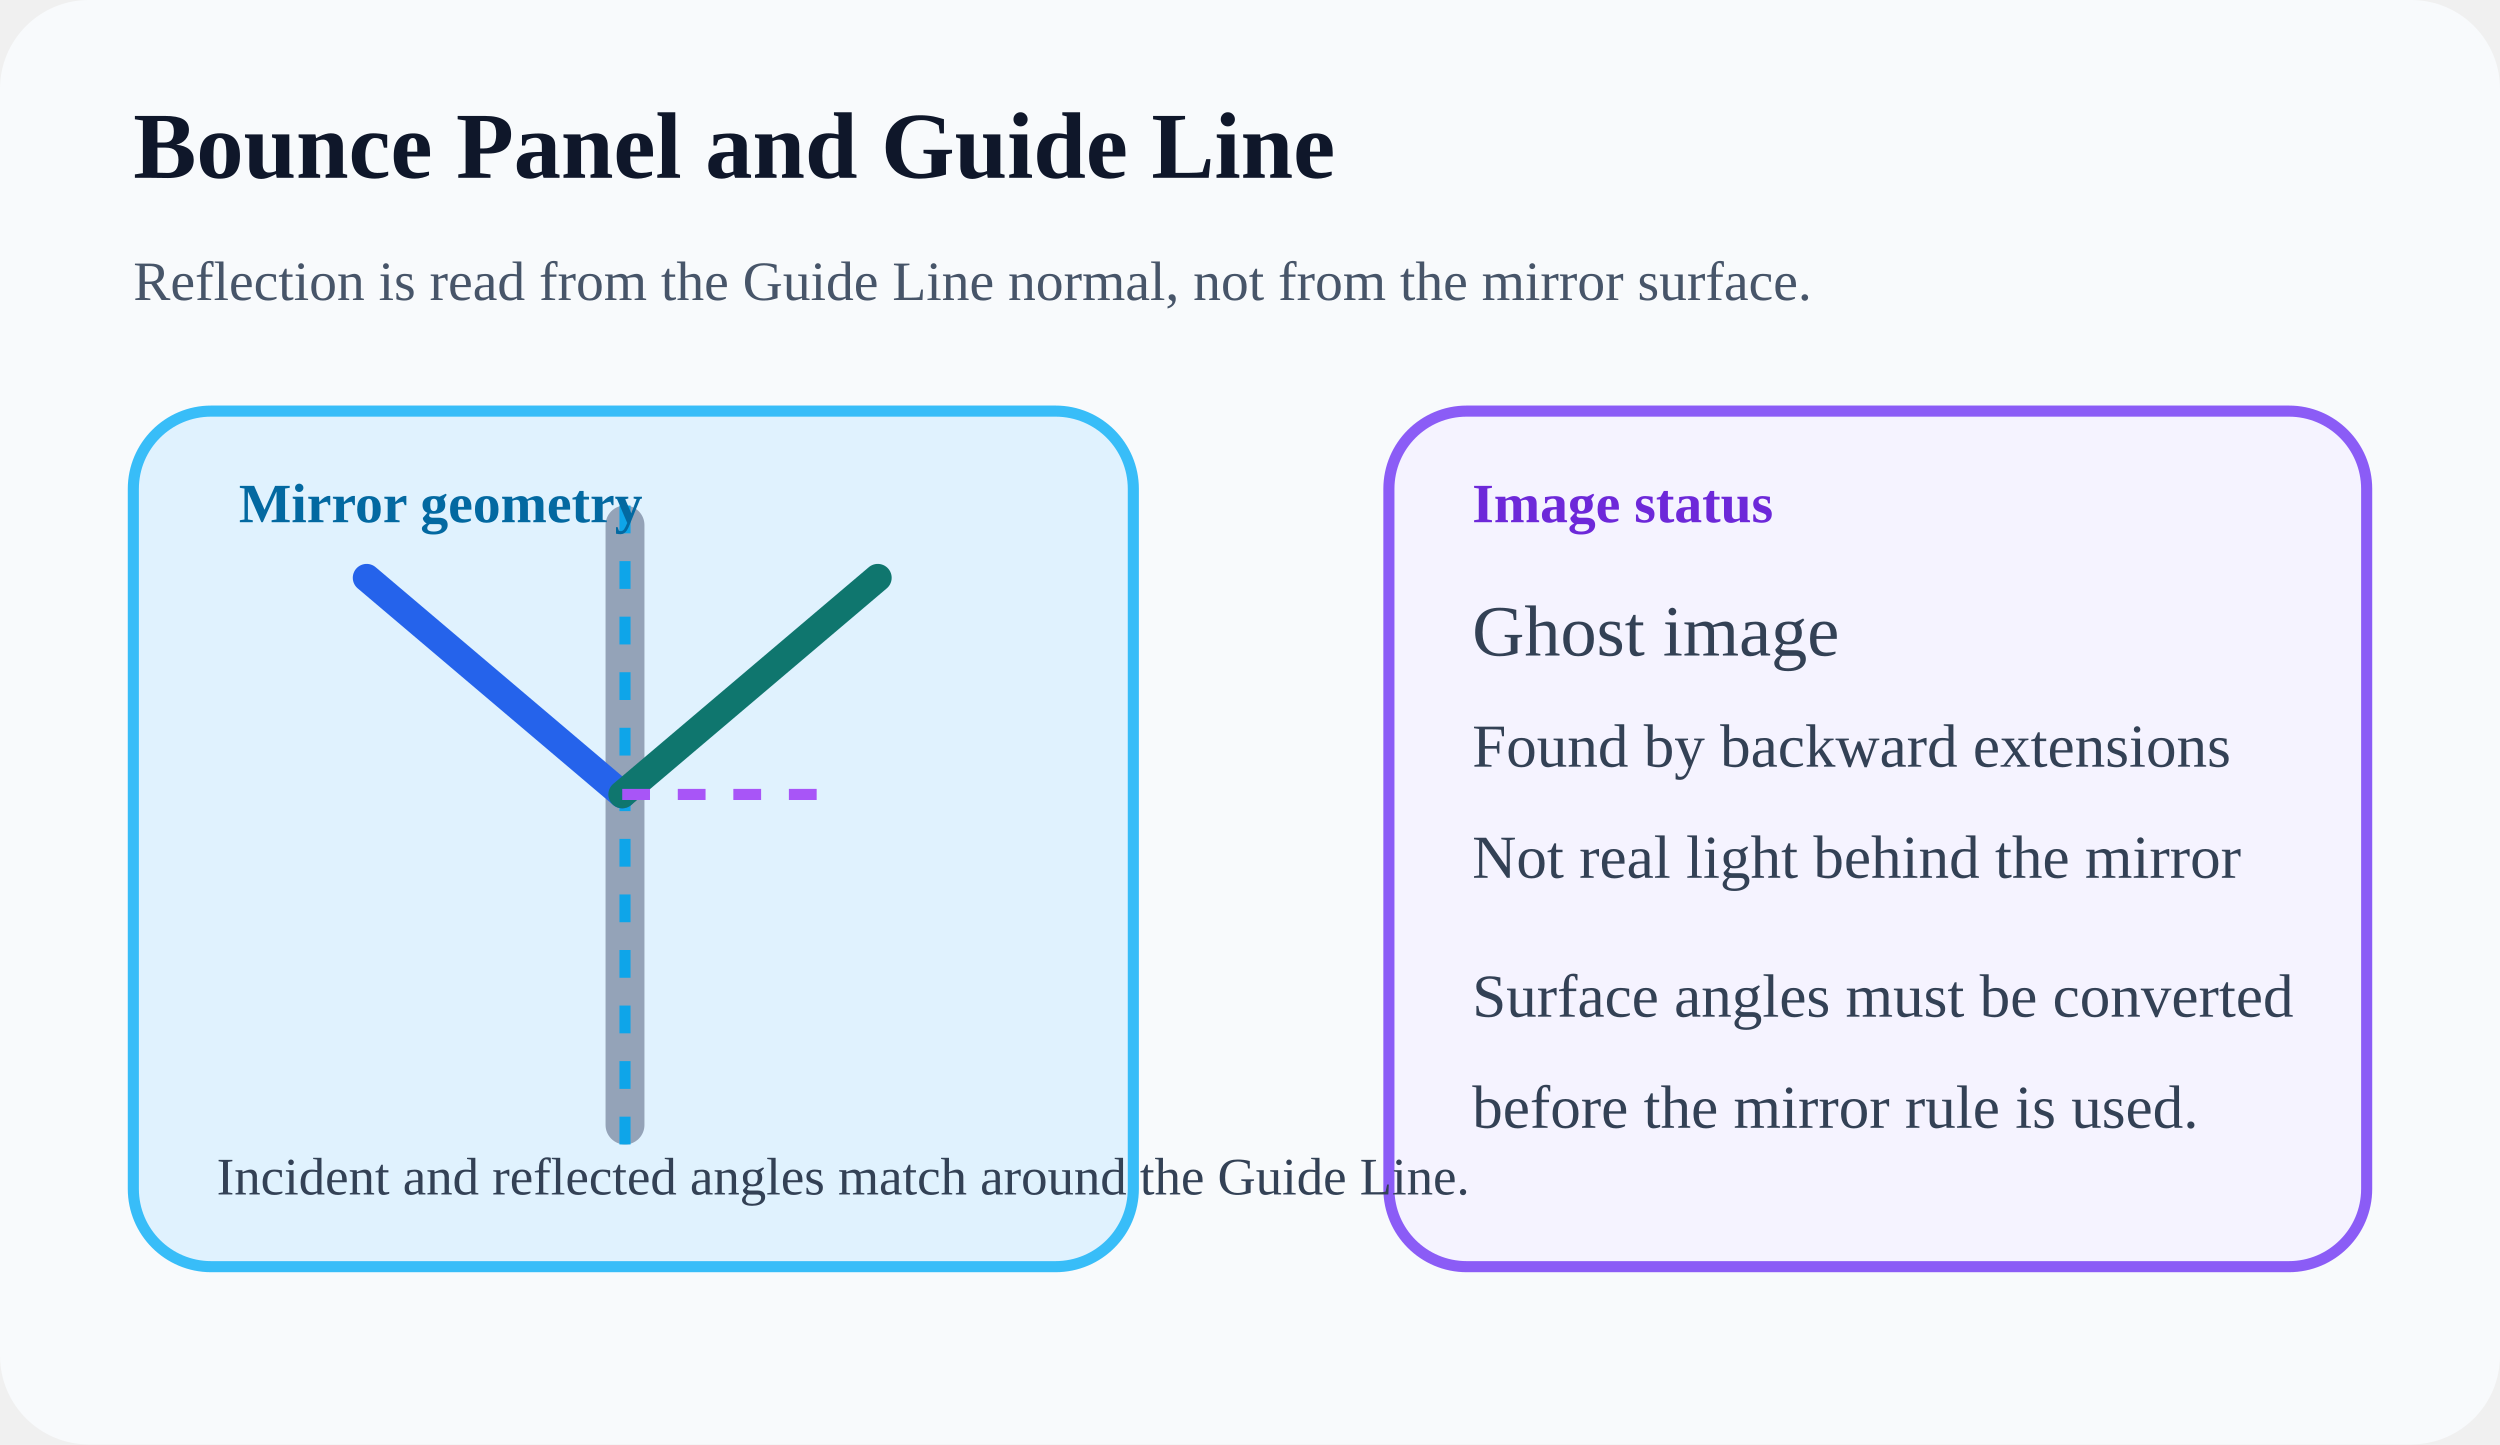
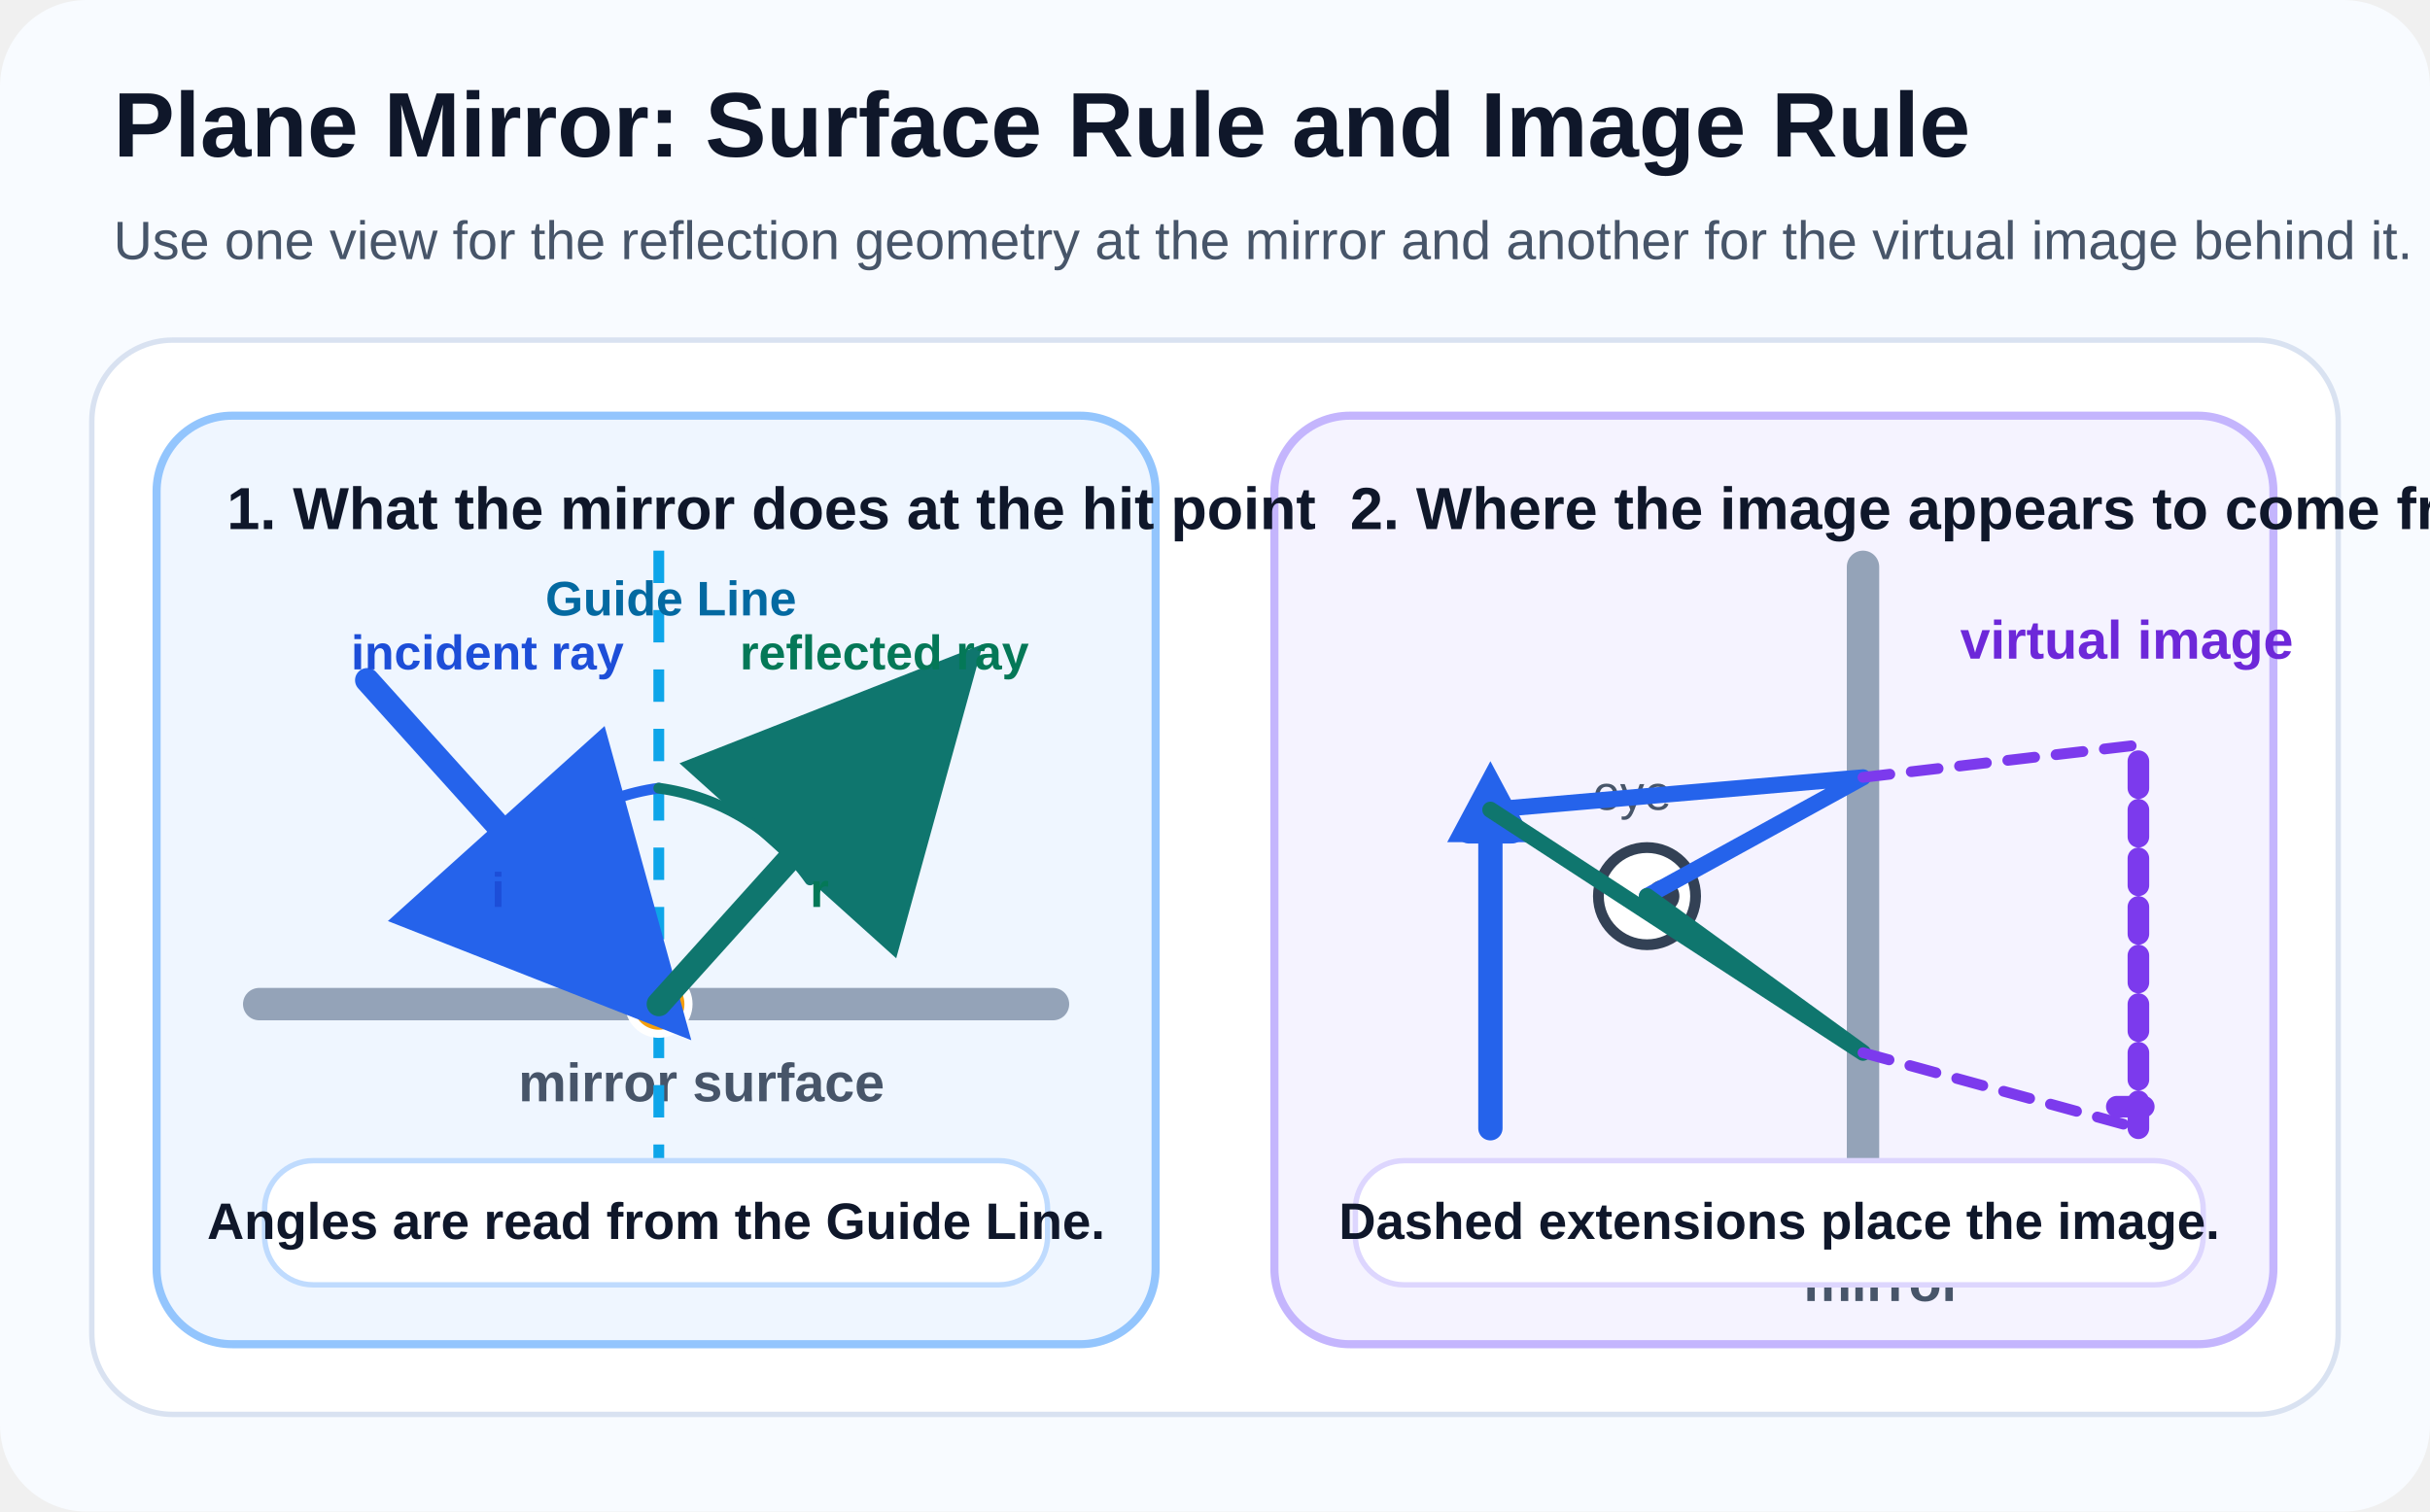
- <svg xmlns="http://www.w3.org/2000/svg" width="900" height="520" viewBox="0 0 900 520" fill="none">
-   <rect width="900" height="520" rx="32" fill="#F8FAFC" />
-   <text x="48" y="64" fill="#0F172A" font-size="34" font-weight="700">Bounce Panel and Guide Line</text>
-   <text x="48" y="108" fill="#475569" font-size="20">Reflection is read from the Guide Line normal, not from the mirror surface.</text>
-   <rect x="48" y="148" width="360" height="308" rx="28" fill="#E0F2FE" stroke="#38BDF8" stroke-width="4" />
-   <rect x="500" y="148" width="352" height="308" rx="28" fill="#F5F3FF" stroke="#8B5CF6" stroke-width="4" />
-   <rect x="218" y="182" width="14" height="230" rx="7" fill="#94A3B8" />
-   <line x1="225" y1="182" x2="225" y2="412" stroke="#0EA5E9" stroke-width="4" stroke-dasharray="10 10" />
-   <path d="M224 286 L132 208" stroke="#2563EB" stroke-width="10" stroke-linecap="round" />
-   <path d="M224 286 L316 208" stroke="#0F766E" stroke-width="10" stroke-linecap="round" />
-   <path d="M224 286 L304 286" stroke="#A855F7" stroke-width="4" stroke-dasharray="10 10" />
-   <text x="86" y="188" fill="#0369A1" font-size="20" font-weight="700">Mirror geometry</text>
-   <text x="78" y="430" fill="#334155" font-size="19">Incident and reflected angles match around the Guide Line.</text>
-   <text x="530" y="188" fill="#6D28D9" font-size="20" font-weight="700">Image status</text>
-   <text x="530" y="236" fill="#334155" font-size="26">Ghost image</text>
-   <text x="530" y="276" fill="#334155" font-size="22">Found by backward extensions</text>
-   <text x="530" y="316" fill="#334155" font-size="22">Not real light behind the mirror</text>
-   <text x="530" y="366" fill="#334155" font-size="22">Surface angles must be converted</text>
-   <text x="530" y="406" fill="#334155" font-size="22">before the mirror rule is used.</text>
+ <svg xmlns="http://www.w3.org/2000/svg" width="900" height="560" viewBox="0 0 900 560" fill="none">
+   <defs>
+     <marker id="m8-bounce-blue" markerWidth="12" markerHeight="12" refX="10" refY="6" orient="auto">
+       <path d="M0 0 L12 6 L0 12 Z" fill="#2563EB" />
+     </marker>
+     <marker id="m8-bounce-green" markerWidth="12" markerHeight="12" refX="10" refY="6" orient="auto">
+       <path d="M0 0 L12 6 L0 12 Z" fill="#0F766E" />
+     </marker>
+   </defs>
+   <rect width="900" height="560" rx="32" fill="#F8FBFF" />
+   <g font-family="Segoe UI, Arial, sans-serif">
+     <text x="42" y="58" fill="#0F172A" font-size="34" font-weight="700">Plane Mirror: Surface Rule and Image Rule</text>
+     <text x="42" y="96" fill="#475569" font-size="20">Use one view for the reflection geometry at the mirror and another for the virtual image behind it.</text>
+     <rect x="34" y="126" width="832" height="398" rx="30" fill="#FFFFFF" stroke="#D9E2F1" stroke-width="2" />
+     <rect x="58" y="154" width="370" height="344" rx="28" fill="#EFF6FF" stroke="#93C5FD" stroke-width="3" />
+     <rect x="472" y="154" width="370" height="344" rx="28" fill="#F5F3FF" stroke="#C4B5FD" stroke-width="3" />
+     <text x="84" y="196" fill="#0F172A" font-size="22" font-weight="700">1. What the mirror does at the hit point</text>
+     <line x1="96" y1="372" x2="390" y2="372" stroke="#94A3B8" stroke-width="12" stroke-linecap="round" />
+     <text x="192" y="408" fill="#475569" font-size="20" font-weight="600">mirror surface</text>
+     <line x1="244" y1="204" x2="244" y2="470" stroke="#0EA5E9" stroke-width="4" stroke-dasharray="12 10" />
+     <text x="202" y="228" fill="#0369A1" font-size="18" font-weight="700">Guide Line</text>
+     <circle cx="244" cy="372" r="11" fill="#F59E0B" stroke="#FFFFFF" stroke-width="3" />
+     <line x1="136" y1="252" x2="244" y2="372" stroke="#2563EB" stroke-width="9" stroke-linecap="round" marker-end="url(#m8-bounce-blue)" />
+     <line x1="244" y1="372" x2="352" y2="252" stroke="#0F766E" stroke-width="9" stroke-linecap="round" marker-end="url(#m8-bounce-green)" />
+     <path d="M244 292 A82 82 0 0 0 188 326" stroke="#2563EB" stroke-width="4" fill="none" stroke-linecap="round" />
+     <path d="M244 292 A82 82 0 0 1 300 326" stroke="#0F766E" stroke-width="4" fill="none" stroke-linecap="round" />
+     <text x="130" y="248" fill="#1D4ED8" font-size="18" font-weight="700">incident ray</text>
+     <text x="274" y="248" fill="#047857" font-size="18" font-weight="700">reflected ray</text>
+     <text x="182" y="336" fill="#1D4ED8" font-size="18" font-weight="700">i</text>
+     <text x="300" y="336" fill="#047857" font-size="18" font-weight="700">r</text>
+     <rect x="98" y="430" width="290" height="46" rx="18" fill="#FFFFFF" stroke="#BFDBFE" stroke-width="2" />
+     <text x="243" y="459" fill="#0F172A" font-size="19" font-weight="700" text-anchor="middle">Angles are read from the Guide Line.</text>
+     <text x="500" y="196" fill="#0F172A" font-size="22" font-weight="700">2. Where the image appears to come from</text>
+     <line x1="690" y1="210" x2="690" y2="454" stroke="#94A3B8" stroke-width="12" stroke-linecap="round" />
+     <text x="668" y="482" fill="#475569" font-size="20" font-weight="600">mirror</text>
+     <line x1="552" y1="418" x2="552" y2="300" stroke="#2563EB" stroke-width="9" stroke-linecap="round" />
+     <line x1="544" y1="308" x2="560" y2="308" stroke="#2563EB" stroke-width="9" stroke-linecap="round" />
+     <polygon points="552,282 536,312 568,312" fill="#2563EB" />
+     <text x="510" y="446" fill="#1D4ED8" font-size="20" font-weight="700">object</text>
+     <circle cx="610" cy="332" r="18" fill="#FFFFFF" stroke="#334155" stroke-width="4" />
+     <circle cx="616" cy="332" r="6" fill="#334155" />
+     <text x="590" y="300" fill="#475569" font-size="18">eye</text>
+     <path d="M552 300 L690 288 L610 332" stroke="#2563EB" stroke-width="6" fill="none" stroke-linecap="round" stroke-linejoin="round" />
+     <path d="M552 300 L690 390 L610 332" stroke="#0F766E" stroke-width="6" fill="none" stroke-linecap="round" stroke-linejoin="round" />
+     <path d="M690 288 L792 276" stroke="#7C3AED" stroke-width="4" stroke-dasharray="10 8" fill="none" stroke-linecap="round" />
+     <path d="M690 390 L792 418" stroke="#7C3AED" stroke-width="4" stroke-dasharray="10 8" fill="none" stroke-linecap="round" />
+     <line x1="792" y1="418" x2="792" y2="276" stroke="#7C3AED" stroke-width="8" stroke-dasharray="10 8" stroke-linecap="round" />
+     <line x1="784" y1="410" x2="800" y2="410" stroke="#7C3AED" stroke-width="8" stroke-dasharray="10 8" stroke-linecap="round" />
+     <text x="726" y="244" fill="#6D28D9" font-size="20" font-weight="700">virtual image</text>
+     <rect x="502" y="430" width="314" height="46" rx="18" fill="#FFFFFF" stroke="#DDD6FE" stroke-width="2" />
+     <text x="659" y="459" fill="#0F172A" font-size="19" font-weight="700" text-anchor="middle">Dashed extensions place the image.</text>
+   </g>
</svg>
